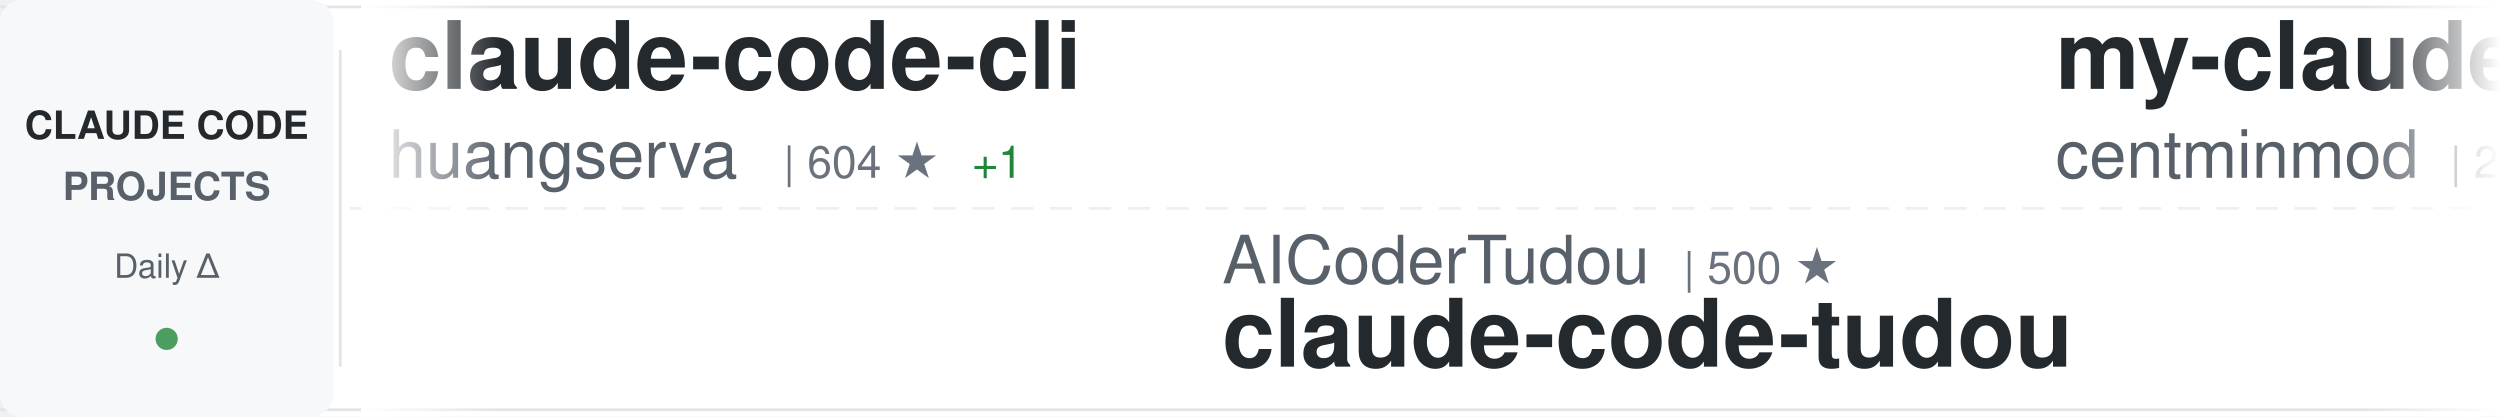
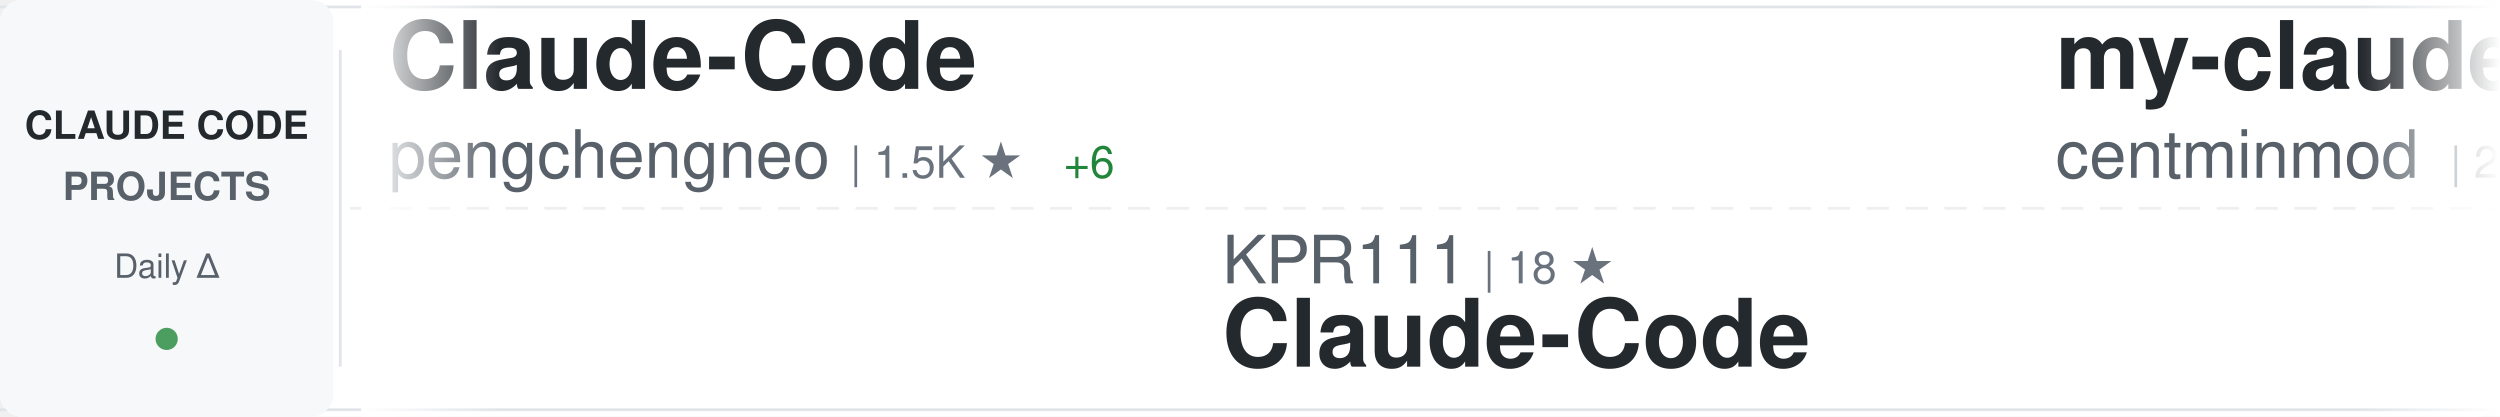
<svg xmlns="http://www.w3.org/2000/svg" width="900" height="150">
  <defs>
    <linearGradient id="awesomeLeftFade" x1="0%" y1="0%" x2="100%" y2="0%">
      <stop offset="0%" style="stop-color:#ffffff;stop-opacity:1" />
      <stop offset="100%" style="stop-color:#ffffff;stop-opacity:0" />
    </linearGradient>
    <linearGradient id="awesomeRightFade" x1="0%" y1="0%" x2="100%" y2="0%">
      <stop offset="0%" style="stop-color:#ffffff;stop-opacity:0" />
      <stop offset="100%" style="stop-color:#ffffff;stop-opacity:1" />
    </linearGradient>
  </defs>
  <rect width="900" height="150" fill="#ffffff" rx="8" />
  <rect x="0" y="2" width="900" height="1" fill="#e1e4e8" />
  <rect x="0" y="147" width="900" height="1" fill="#e1e4e8" />
  <line x1="0" y1="75" x2="900" y2="75" stroke="#e1e4e8" stroke-width="1" stroke-dasharray="8 6" opacity="0.6" />
  <rect x="0" y="0" width="120" height="150" fill="#f6f8fa" rx="8" />
  <text x="60" y="50" font-family="-apple-system, BlinkMacSystemFont, 'Segoe UI', Helvetica, Arial, sans-serif" font-size="14" font-weight="600" fill="#24292e" text-anchor="middle">CLAUDE CODE</text>
  <text x="60" y="72" font-family="-apple-system, BlinkMacSystemFont, 'Segoe UI', Helvetica, Arial, sans-serif" font-size="14" font-weight="600" fill="#586069" text-anchor="middle">PROJECTS</text>
  <text x="60" y="100" font-family="-apple-system, BlinkMacSystemFont, 'Segoe UI', Helvetica, Arial, sans-serif" font-size="12" font-weight="500" fill="#586069" text-anchor="middle">Daily Δ</text>
  <circle cx="60" cy="122" r="4" fill="#22863a" opacity="0.8" />
  <rect x="122" y="18" width="1" height="114" fill="#e1e4e8" />
  <clipPath id="awesomeTickerClip">
    <rect x="130" y="0" width="770" height="150" />
  </clipPath>
  <g clip-path="url(#awesomeTickerClip)">
    <g id="awesomeTickerItems">
      <animateTransform attributeName="transform" attributeType="XML" type="translate" from="0 0" to="-3000 0" dur="54s" repeatCount="indefinite" />
      <g transform="translate(0, 0)">
-         <text x="140" y="32" font-family="-apple-system, BlinkMacSystemFont, 'Segoe UI', Helvetica, Arial, sans-serif" font-size="34" font-weight="600" fill="#24292e">claude-code-cli</text>
-         <text x="140" y="64" font-family="-apple-system, BlinkMacSystemFont, 'Segoe UI', Helvetica, Arial, sans-serif" font-size="24" font-weight="400" fill="#586069">huangserva</text>
-         <text x="282" y="64" font-family="-apple-system, BlinkMacSystemFont, 'Segoe UI', Helvetica, Arial, sans-serif" font-size="16" font-weight="500" fill="#6a737d">| 604 ★</text>
-         <text x="350" y="64" font-family="-apple-system, BlinkMacSystemFont, 'Segoe UI', Helvetica, Arial, sans-serif" font-size="16" font-weight="500" fill="#22863a"> +1</text>
+         <text x="140" y="32" font-family="-apple-system, BlinkMacSystemFont, 'Segoe UI', Helvetica, Arial, sans-serif" font-size="34" font-weight="600" fill="#24292e">Claude-Code</text>
+         <text x="140" y="64" font-family="-apple-system, BlinkMacSystemFont, 'Segoe UI', Helvetica, Arial, sans-serif" font-size="24" font-weight="400" fill="#586069">pengchengneo</text>
+         <text x="306" y="64" font-family="-apple-system, BlinkMacSystemFont, 'Segoe UI', Helvetica, Arial, sans-serif" font-size="16" font-weight="500" fill="#6a737d">| 1.5K ★</text>
+         <text x="383" y="64" font-family="-apple-system, BlinkMacSystemFont, 'Segoe UI', Helvetica, Arial, sans-serif" font-size="16" font-weight="500" fill="#22863a"> +6</text>
      </g>
      <g transform="translate(300, 0)">
-         <text x="140" y="102" font-family="-apple-system, BlinkMacSystemFont, 'Segoe UI', Helvetica, Arial, sans-serif" font-size="24" font-weight="400" fill="#586069">AICoderTudou</text>
-         <text x="306" y="102" font-family="-apple-system, BlinkMacSystemFont, 'Segoe UI', Helvetica, Arial, sans-serif" font-size="16" font-weight="500" fill="#6a737d">| 500 ★</text>
-         <text x="140" y="132" font-family="-apple-system, BlinkMacSystemFont, 'Segoe UI', Helvetica, Arial, sans-serif" font-size="34" font-weight="600" fill="#24292e">claude-code-tudou</text>
+         <text x="140" y="102" font-family="-apple-system, BlinkMacSystemFont, 'Segoe UI', Helvetica, Arial, sans-serif" font-size="24" font-weight="400" fill="#586069">KPR111</text>
+         <text x="234" y="102" font-family="-apple-system, BlinkMacSystemFont, 'Segoe UI', Helvetica, Arial, sans-serif" font-size="16" font-weight="500" fill="#6a737d">| 18 ★</text>
+         <text x="140" y="132" font-family="-apple-system, BlinkMacSystemFont, 'Segoe UI', Helvetica, Arial, sans-serif" font-size="34" font-weight="600" fill="#24292e">Claude-Code</text>
      </g>
      <g transform="translate(600, 0)">
        <text x="140" y="32" font-family="-apple-system, BlinkMacSystemFont, 'Segoe UI', Helvetica, Arial, sans-serif" font-size="34" font-weight="600" fill="#24292e">my-claude-code-setup</text>
        <text x="140" y="64" font-family="-apple-system, BlinkMacSystemFont, 'Segoe UI', Helvetica, Arial, sans-serif" font-size="24" font-weight="400" fill="#586069">centminmod</text>
        <text x="282" y="64" font-family="-apple-system, BlinkMacSystemFont, 'Segoe UI', Helvetica, Arial, sans-serif" font-size="16" font-weight="500" fill="#6a737d">| 2.4K ★</text>
-         <text x="359" y="64" font-family="-apple-system, BlinkMacSystemFont, 'Segoe UI', Helvetica, Arial, sans-serif" font-size="16" font-weight="500" fill="#22863a"> +1</text>
+         <text x="359" y="64" font-family="-apple-system, BlinkMacSystemFont, 'Segoe UI', Helvetica, Arial, sans-serif" font-size="16" font-weight="500" fill="#22863a"> +2</text>
      </g>
      <g transform="translate(900, 0)">
-         <text x="140" y="102" font-family="-apple-system, BlinkMacSystemFont, 'Segoe UI', Helvetica, Arial, sans-serif" font-size="24" font-weight="400" fill="#586069">carlvellotti</text>
-         <text x="306" y="102" font-family="-apple-system, BlinkMacSystemFont, 'Segoe UI', Helvetica, Arial, sans-serif" font-size="16" font-weight="500" fill="#6a737d">| 2.1K ★</text>
-         <text x="383" y="102" font-family="-apple-system, BlinkMacSystemFont, 'Segoe UI', Helvetica, Arial, sans-serif" font-size="16" font-weight="500" fill="#22863a"> +2</text>
-         <text x="140" y="132" font-family="-apple-system, BlinkMacSystemFont, 'Segoe UI', Helvetica, Arial, sans-serif" font-size="34" font-weight="600" fill="#24292e">claude-code-pm-course</text>
+         <text x="140" y="102" font-family="-apple-system, BlinkMacSystemFont, 'Segoe UI', Helvetica, Arial, sans-serif" font-size="24" font-weight="400" fill="#586069">anthropics</text>
+         <text x="282" y="102" font-family="-apple-system, BlinkMacSystemFont, 'Segoe UI', Helvetica, Arial, sans-serif" font-size="16" font-weight="500" fill="#6a737d">| 881 ★</text>
+         <text x="140" y="132" font-family="-apple-system, BlinkMacSystemFont, 'Segoe UI', Helvetica, Arial, sans-serif" font-size="34" font-weight="600" fill="#24292e">claude-code-base-action</text>
      </g>
      <g transform="translate(1200, 0)">
-         <text x="140" y="32" font-family="-apple-system, BlinkMacSystemFont, 'Segoe UI', Helvetica, Arial, sans-serif" font-size="34" font-weight="600" fill="#24292e">claude-code-spec-workflo...</text>
-         <text x="140" y="64" font-family="-apple-system, BlinkMacSystemFont, 'Segoe UI', Helvetica, Arial, sans-serif" font-size="24" font-weight="400" fill="#586069">Pimzino</text>
-         <text x="246" y="64" font-family="-apple-system, BlinkMacSystemFont, 'Segoe UI', Helvetica, Arial, sans-serif" font-size="16" font-weight="500" fill="#6a737d">| 3.8K ★</text>
-         <text x="323" y="64" font-family="-apple-system, BlinkMacSystemFont, 'Segoe UI', Helvetica, Arial, sans-serif" font-size="16" font-weight="500" fill="#22863a"> +2</text>
+         <text x="140" y="32" font-family="-apple-system, BlinkMacSystemFont, 'Segoe UI', Helvetica, Arial, sans-serif" font-size="34" font-weight="600" fill="#24292e">Claude-code</text>
+         <text x="140" y="64" font-family="-apple-system, BlinkMacSystemFont, 'Segoe UI', Helvetica, Arial, sans-serif" font-size="24" font-weight="400" fill="#586069">zstmfhy</text>
+         <text x="246" y="64" font-family="-apple-system, BlinkMacSystemFont, 'Segoe UI', Helvetica, Arial, sans-serif" font-size="16" font-weight="500" fill="#6a737d">| 190 ★</text>
      </g>
      <g transform="translate(1500, 0)">
-         <text x="140" y="102" font-family="-apple-system, BlinkMacSystemFont, 'Segoe UI', Helvetica, Arial, sans-serif" font-size="24" font-weight="400" fill="#586069">fazxes</text>
-         <text x="234" y="102" font-family="-apple-system, BlinkMacSystemFont, 'Segoe UI', Helvetica, Arial, sans-serif" font-size="16" font-weight="500" fill="#6a737d">| 221 ★</text>
-         <text x="140" y="132" font-family="-apple-system, BlinkMacSystemFont, 'Segoe UI', Helvetica, Arial, sans-serif" font-size="34" font-weight="600" fill="#24292e">Claude-code</text>
+         <text x="140" y="102" font-family="-apple-system, BlinkMacSystemFont, 'Segoe UI', Helvetica, Arial, sans-serif" font-size="24" font-weight="400" fill="#586069">chauncygu</text>
+         <text x="270" y="102" font-family="-apple-system, BlinkMacSystemFont, 'Segoe UI', Helvetica, Arial, sans-serif" font-size="16" font-weight="500" fill="#6a737d">| 2.6K ★</text>
+         <text x="347" y="102" font-family="-apple-system, BlinkMacSystemFont, 'Segoe UI', Helvetica, Arial, sans-serif" font-size="16" font-weight="500" fill="#22863a"> +5</text>
+         <text x="140" y="132" font-family="-apple-system, BlinkMacSystemFont, 'Segoe UI', Helvetica, Arial, sans-serif" font-size="34" font-weight="600" fill="#24292e">collection-claude-code-s...</text>
      </g>
      <g transform="translate(1800, 0)">
-         <text x="140" y="32" font-family="-apple-system, BlinkMacSystemFont, 'Segoe UI', Helvetica, Arial, sans-serif" font-size="34" font-weight="600" fill="#24292e">claude-code-from-source</text>
-         <text x="140" y="64" font-family="-apple-system, BlinkMacSystemFont, 'Segoe UI', Helvetica, Arial, sans-serif" font-size="24" font-weight="400" fill="#586069">alejandrobalderas</text>
-         <text x="366" y="64" font-family="-apple-system, BlinkMacSystemFont, 'Segoe UI', Helvetica, Arial, sans-serif" font-size="16" font-weight="500" fill="#6a737d">| 2.2K ★</text>
-         <text x="443" y="64" font-family="-apple-system, BlinkMacSystemFont, 'Segoe UI', Helvetica, Arial, sans-serif" font-size="16" font-weight="500" fill="#22863a"> +3</text>
+         <text x="140" y="32" font-family="-apple-system, BlinkMacSystemFont, 'Segoe UI', Helvetica, Arial, sans-serif" font-size="34" font-weight="600" fill="#24292e">claude-code-from-scratch</text>
+         <text x="140" y="64" font-family="-apple-system, BlinkMacSystemFont, 'Segoe UI', Helvetica, Arial, sans-serif" font-size="24" font-weight="400" fill="#586069">Windy3f3f3f3f</text>
+         <text x="318" y="64" font-family="-apple-system, BlinkMacSystemFont, 'Segoe UI', Helvetica, Arial, sans-serif" font-size="16" font-weight="500" fill="#6a737d">| 1.4K ★</text>
      </g>
      <g transform="translate(2100, 0)">
-         <text x="140" y="102" font-family="-apple-system, BlinkMacSystemFont, 'Segoe UI', Helvetica, Arial, sans-serif" font-size="24" font-weight="400" fill="#586069">Piebald-AI</text>
-         <text x="282" y="102" font-family="-apple-system, BlinkMacSystemFont, 'Segoe UI', Helvetica, Arial, sans-serif" font-size="16" font-weight="500" fill="#6a737d">| 11.2K ★</text>
-         <text x="368" y="102" font-family="-apple-system, BlinkMacSystemFont, 'Segoe UI', Helvetica, Arial, sans-serif" font-size="16" font-weight="500" fill="#22863a"> +36</text>
-         <text x="140" y="132" font-family="-apple-system, BlinkMacSystemFont, 'Segoe UI', Helvetica, Arial, sans-serif" font-size="34" font-weight="600" fill="#24292e">claude-code-system-promp...</text>
+         <text x="140" y="102" font-family="-apple-system, BlinkMacSystemFont, 'Segoe UI', Helvetica, Arial, sans-serif" font-size="24" font-weight="400" fill="#586069">lintsinghua</text>
+         <text x="294" y="102" font-family="-apple-system, BlinkMacSystemFont, 'Segoe UI', Helvetica, Arial, sans-serif" font-size="16" font-weight="500" fill="#6a737d">| 3.7K ★</text>
+         <text x="371" y="102" font-family="-apple-system, BlinkMacSystemFont, 'Segoe UI', Helvetica, Arial, sans-serif" font-size="16" font-weight="500" fill="#22863a"> +13</text>
+         <text x="140" y="132" font-family="-apple-system, BlinkMacSystemFont, 'Segoe UI', Helvetica, Arial, sans-serif" font-size="34" font-weight="600" fill="#24292e">claude-code-book</text>
      </g>
      <g transform="translate(2400, 0)">
-         <text x="140" y="32" font-family="-apple-system, BlinkMacSystemFont, 'Segoe UI', Helvetica, Arial, sans-serif" font-size="34" font-weight="600" fill="#24292e">claude-code-router</text>
-         <text x="140" y="64" font-family="-apple-system, BlinkMacSystemFont, 'Segoe UI', Helvetica, Arial, sans-serif" font-size="24" font-weight="400" fill="#586069">musistudio</text>
-         <text x="282" y="64" font-family="-apple-system, BlinkMacSystemFont, 'Segoe UI', Helvetica, Arial, sans-serif" font-size="16" font-weight="500" fill="#6a737d">| 35.1K ★</text>
-         <text x="368" y="64" font-family="-apple-system, BlinkMacSystemFont, 'Segoe UI', Helvetica, Arial, sans-serif" font-size="16" font-weight="500" fill="#22863a"> +58</text>
+         <text x="140" y="32" font-family="-apple-system, BlinkMacSystemFont, 'Segoe UI', Helvetica, Arial, sans-serif" font-size="34" font-weight="600" fill="#24292e">claude-code-source</text>
+         <text x="140" y="64" font-family="-apple-system, BlinkMacSystemFont, 'Segoe UI', Helvetica, Arial, sans-serif" font-size="24" font-weight="400" fill="#586069">JrCx7scC</text>
+         <text x="258" y="64" font-family="-apple-system, BlinkMacSystemFont, 'Segoe UI', Helvetica, Arial, sans-serif" font-size="16" font-weight="500" fill="#6a737d">| 370 ★</text>
      </g>
      <g transform="translate(2700, 0)">
-         <text x="140" y="102" font-family="-apple-system, BlinkMacSystemFont, 'Segoe UI', Helvetica, Arial, sans-serif" font-size="24" font-weight="400" fill="#586069">LING71671</text>
-         <text x="270" y="102" font-family="-apple-system, BlinkMacSystemFont, 'Segoe UI', Helvetica, Arial, sans-serif" font-size="16" font-weight="500" fill="#6a737d">| 890 ★</text>
-         <text x="140" y="132" font-family="-apple-system, BlinkMacSystemFont, 'Segoe UI', Helvetica, Arial, sans-serif" font-size="34" font-weight="600" fill="#24292e">Open-ClaudeCode</text>
+         <text x="140" y="102" font-family="-apple-system, BlinkMacSystemFont, 'Segoe UI', Helvetica, Arial, sans-serif" font-size="24" font-weight="400" fill="#586069">luyao618</text>
+         <text x="258" y="102" font-family="-apple-system, BlinkMacSystemFont, 'Segoe UI', Helvetica, Arial, sans-serif" font-size="16" font-weight="500" fill="#6a737d">| 1.5K ★</text>
+         <text x="335" y="102" font-family="-apple-system, BlinkMacSystemFont, 'Segoe UI', Helvetica, Arial, sans-serif" font-size="16" font-weight="500" fill="#22863a"> +2</text>
+         <text x="140" y="132" font-family="-apple-system, BlinkMacSystemFont, 'Segoe UI', Helvetica, Arial, sans-serif" font-size="34" font-weight="600" fill="#24292e">Claude-Code-Source-Study</text>
      </g>
      <g transform="translate(3000, 0)">
-         <text x="140" y="32" font-family="-apple-system, BlinkMacSystemFont, 'Segoe UI', Helvetica, Arial, sans-serif" font-size="34" font-weight="600" fill="#24292e">claude-code-cli</text>
-         <text x="140" y="64" font-family="-apple-system, BlinkMacSystemFont, 'Segoe UI', Helvetica, Arial, sans-serif" font-size="24" font-weight="400" fill="#586069">huangserva</text>
-         <text x="282" y="64" font-family="-apple-system, BlinkMacSystemFont, 'Segoe UI', Helvetica, Arial, sans-serif" font-size="16" font-weight="500" fill="#6a737d">| 604 ★</text>
-         <text x="350" y="64" font-family="-apple-system, BlinkMacSystemFont, 'Segoe UI', Helvetica, Arial, sans-serif" font-size="16" font-weight="500" fill="#22863a"> +1</text>
+         <text x="140" y="32" font-family="-apple-system, BlinkMacSystemFont, 'Segoe UI', Helvetica, Arial, sans-serif" font-size="34" font-weight="600" fill="#24292e">Claude-Code</text>
+         <text x="140" y="64" font-family="-apple-system, BlinkMacSystemFont, 'Segoe UI', Helvetica, Arial, sans-serif" font-size="24" font-weight="400" fill="#586069">pengchengneo</text>
+         <text x="306" y="64" font-family="-apple-system, BlinkMacSystemFont, 'Segoe UI', Helvetica, Arial, sans-serif" font-size="16" font-weight="500" fill="#6a737d">| 1.5K ★</text>
+         <text x="383" y="64" font-family="-apple-system, BlinkMacSystemFont, 'Segoe UI', Helvetica, Arial, sans-serif" font-size="16" font-weight="500" fill="#22863a"> +6</text>
      </g>
      <g transform="translate(3300, 0)">
-         <text x="140" y="102" font-family="-apple-system, BlinkMacSystemFont, 'Segoe UI', Helvetica, Arial, sans-serif" font-size="24" font-weight="400" fill="#586069">AICoderTudou</text>
-         <text x="306" y="102" font-family="-apple-system, BlinkMacSystemFont, 'Segoe UI', Helvetica, Arial, sans-serif" font-size="16" font-weight="500" fill="#6a737d">| 500 ★</text>
-         <text x="140" y="132" font-family="-apple-system, BlinkMacSystemFont, 'Segoe UI', Helvetica, Arial, sans-serif" font-size="34" font-weight="600" fill="#24292e">claude-code-tudou</text>
+         <text x="140" y="102" font-family="-apple-system, BlinkMacSystemFont, 'Segoe UI', Helvetica, Arial, sans-serif" font-size="24" font-weight="400" fill="#586069">KPR111</text>
+         <text x="234" y="102" font-family="-apple-system, BlinkMacSystemFont, 'Segoe UI', Helvetica, Arial, sans-serif" font-size="16" font-weight="500" fill="#6a737d">| 18 ★</text>
+         <text x="140" y="132" font-family="-apple-system, BlinkMacSystemFont, 'Segoe UI', Helvetica, Arial, sans-serif" font-size="34" font-weight="600" fill="#24292e">Claude-Code</text>
      </g>
      <g transform="translate(3600, 0)">
        <text x="140" y="32" font-family="-apple-system, BlinkMacSystemFont, 'Segoe UI', Helvetica, Arial, sans-serif" font-size="34" font-weight="600" fill="#24292e">my-claude-code-setup</text>
        <text x="140" y="64" font-family="-apple-system, BlinkMacSystemFont, 'Segoe UI', Helvetica, Arial, sans-serif" font-size="24" font-weight="400" fill="#586069">centminmod</text>
        <text x="282" y="64" font-family="-apple-system, BlinkMacSystemFont, 'Segoe UI', Helvetica, Arial, sans-serif" font-size="16" font-weight="500" fill="#6a737d">| 2.4K ★</text>
-         <text x="359" y="64" font-family="-apple-system, BlinkMacSystemFont, 'Segoe UI', Helvetica, Arial, sans-serif" font-size="16" font-weight="500" fill="#22863a"> +1</text>
+         <text x="359" y="64" font-family="-apple-system, BlinkMacSystemFont, 'Segoe UI', Helvetica, Arial, sans-serif" font-size="16" font-weight="500" fill="#22863a"> +2</text>
      </g>
      <g transform="translate(3900, 0)">
-         <text x="140" y="102" font-family="-apple-system, BlinkMacSystemFont, 'Segoe UI', Helvetica, Arial, sans-serif" font-size="24" font-weight="400" fill="#586069">carlvellotti</text>
-         <text x="306" y="102" font-family="-apple-system, BlinkMacSystemFont, 'Segoe UI', Helvetica, Arial, sans-serif" font-size="16" font-weight="500" fill="#6a737d">| 2.1K ★</text>
-         <text x="383" y="102" font-family="-apple-system, BlinkMacSystemFont, 'Segoe UI', Helvetica, Arial, sans-serif" font-size="16" font-weight="500" fill="#22863a"> +2</text>
-         <text x="140" y="132" font-family="-apple-system, BlinkMacSystemFont, 'Segoe UI', Helvetica, Arial, sans-serif" font-size="34" font-weight="600" fill="#24292e">claude-code-pm-course</text>
+         <text x="140" y="102" font-family="-apple-system, BlinkMacSystemFont, 'Segoe UI', Helvetica, Arial, sans-serif" font-size="24" font-weight="400" fill="#586069">anthropics</text>
+         <text x="282" y="102" font-family="-apple-system, BlinkMacSystemFont, 'Segoe UI', Helvetica, Arial, sans-serif" font-size="16" font-weight="500" fill="#6a737d">| 881 ★</text>
+         <text x="140" y="132" font-family="-apple-system, BlinkMacSystemFont, 'Segoe UI', Helvetica, Arial, sans-serif" font-size="34" font-weight="600" fill="#24292e">claude-code-base-action</text>
      </g>
    </g>
  </g>
  <rect x="130" y="0" width="50" height="150" fill="url(#awesomeLeftFade)" />
  <rect x="850" y="0" width="50" height="150" fill="url(#awesomeRightFade)" />
</svg>
